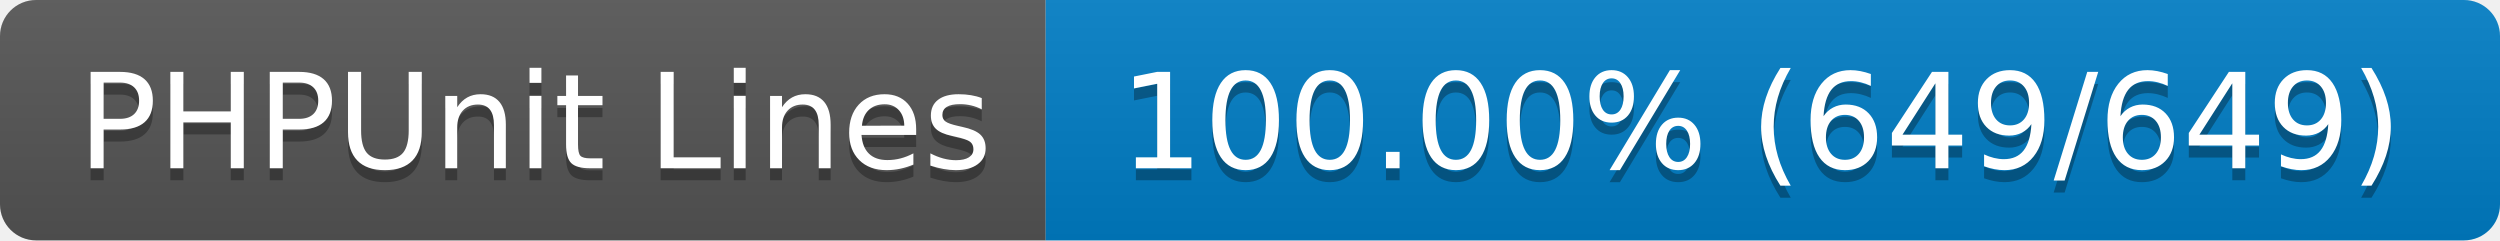
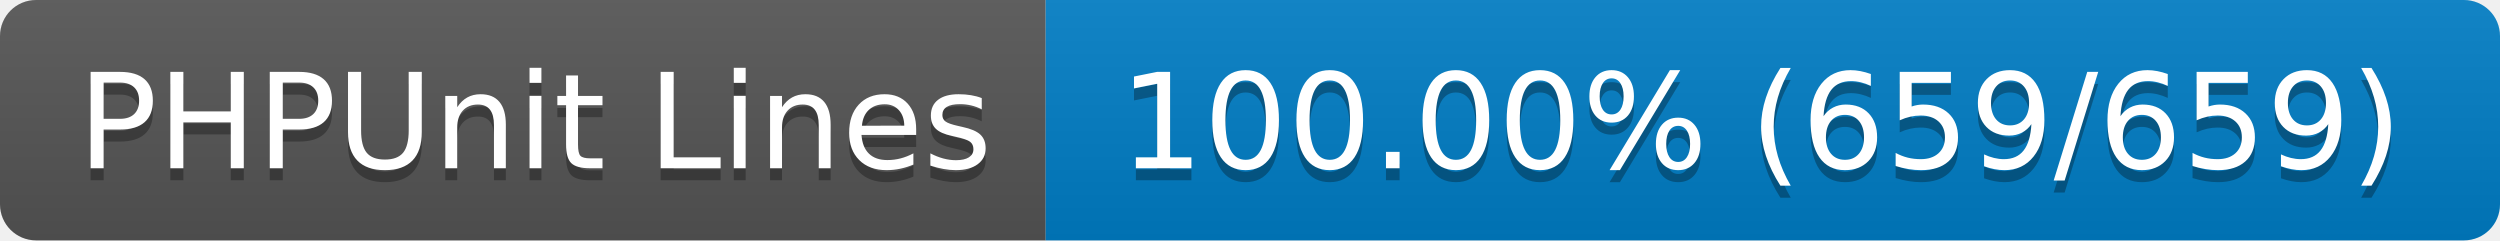
- <svg xmlns="http://www.w3.org/2000/svg" width="208" height="20" role="img" aria-label="PHPUnit Lines: 100.00% (649/649)">
+ <svg xmlns="http://www.w3.org/2000/svg" width="208" height="20" role="img" aria-label="PHPUnit Lines: 100.00% (659/659)">
  <linearGradient id="s" x2="0" y2="100%">
    <stop offset="0" stop-color="#bbb" stop-opacity=".1" />
    <stop offset="1" stop-opacity=".1" />
  </linearGradient>
  <clipPath id="r">
    <rect width="208" height="20" rx="3" fill="#fff" />
  </clipPath>
  <g clip-path="url(#r)">
    <rect width="87" height="20" fill="#555" />
    <rect x="87" width="121" height="20" fill="#007ec6" />
    <rect width="208" height="20" fill="url(#s)" />
  </g>
  <g fill="#fff" text-anchor="middle" font-family="Verdana,Geneva,DejaVu Sans,sans-serif" text-rendering="geometricPrecision" font-size="110">
    <text aria-hidden="true" x="445" y="150" fill="#010101" fill-opacity=".3" transform="scale(.1)" textLength="770">PHPUnit Lines</text>
    <text x="445" y="140" transform="scale(.1)" fill="#fff" textLength="770">PHPUnit Lines</text>
-     <text aria-hidden="true" x="1465" y="150" fill="#010101" fill-opacity=".3" transform="scale(.1)" textLength="1110">100.00% (649/649)</text>
-     <text x="1465" y="140" transform="scale(.1)" fill="#fff" textLength="1110">100.00% (649/649)</text>
+     <text aria-hidden="true" x="1465" y="150" fill="#010101" fill-opacity=".3" transform="scale(.1)" textLength="1110">100.00% (659/659)</text>
+     <text x="1465" y="140" transform="scale(.1)" fill="#fff" textLength="1110">100.00% (659/659)</text>
  </g>
</svg>
